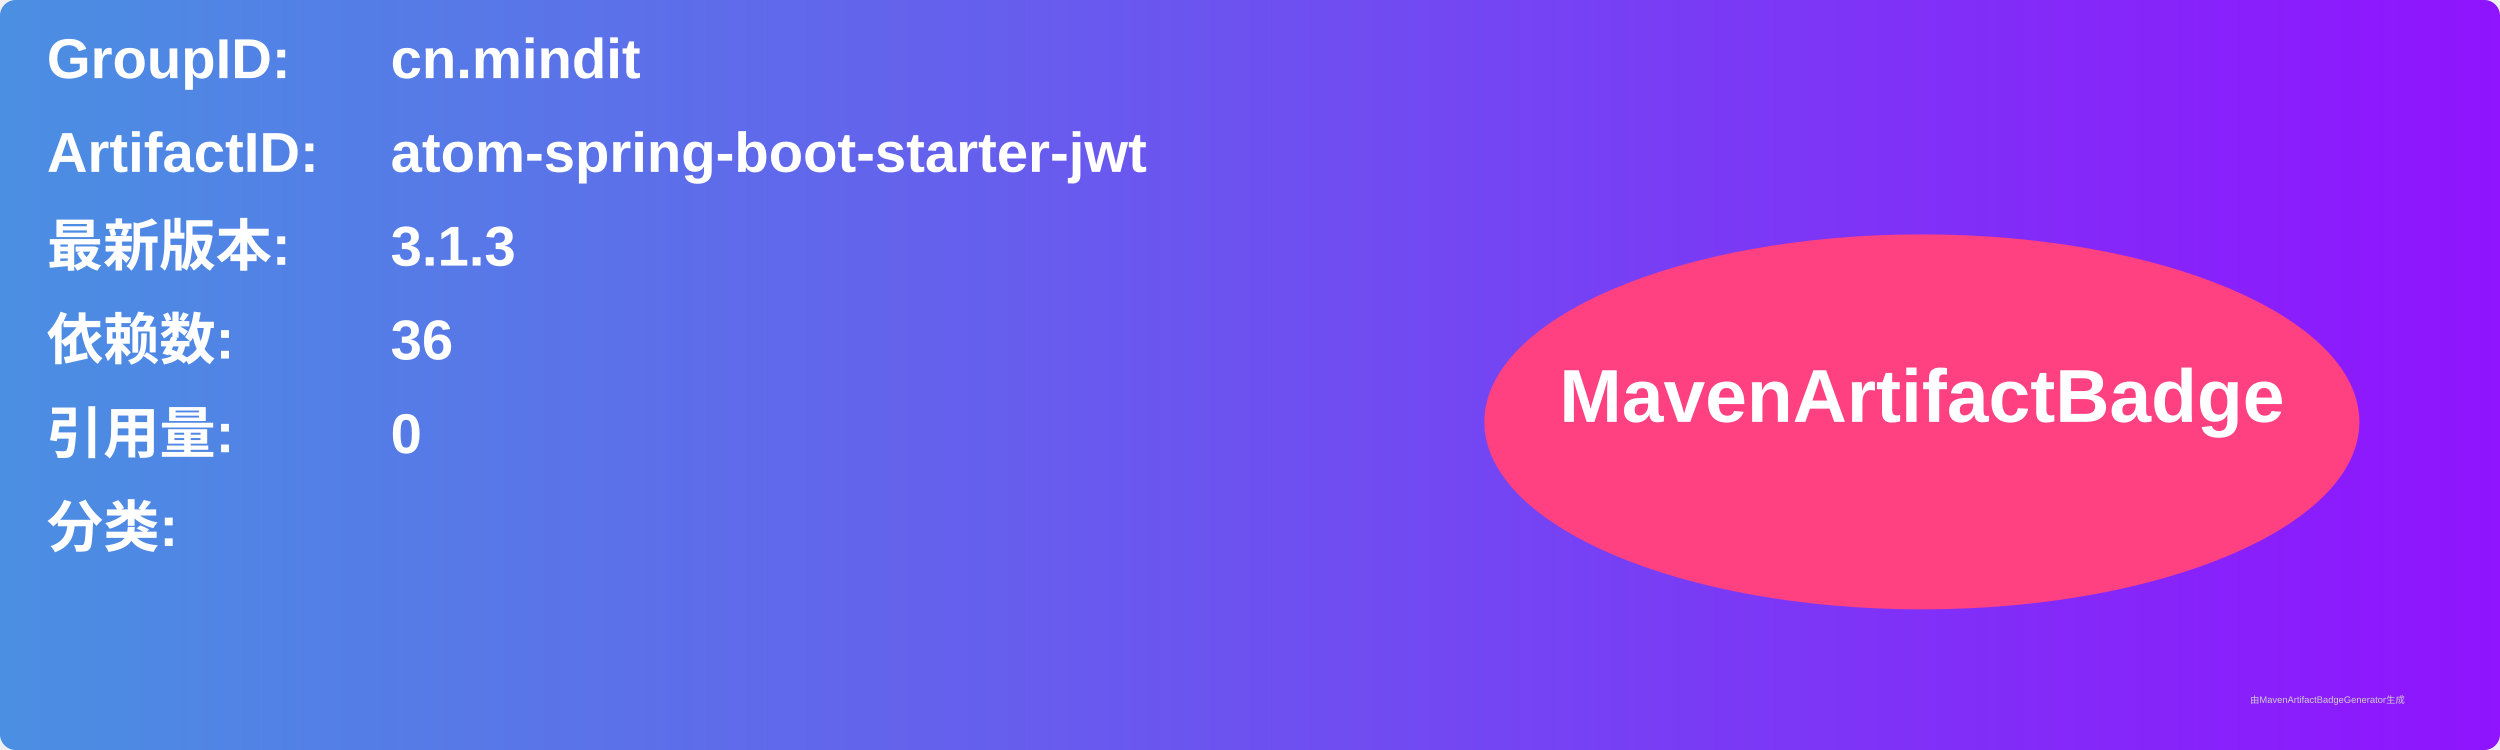
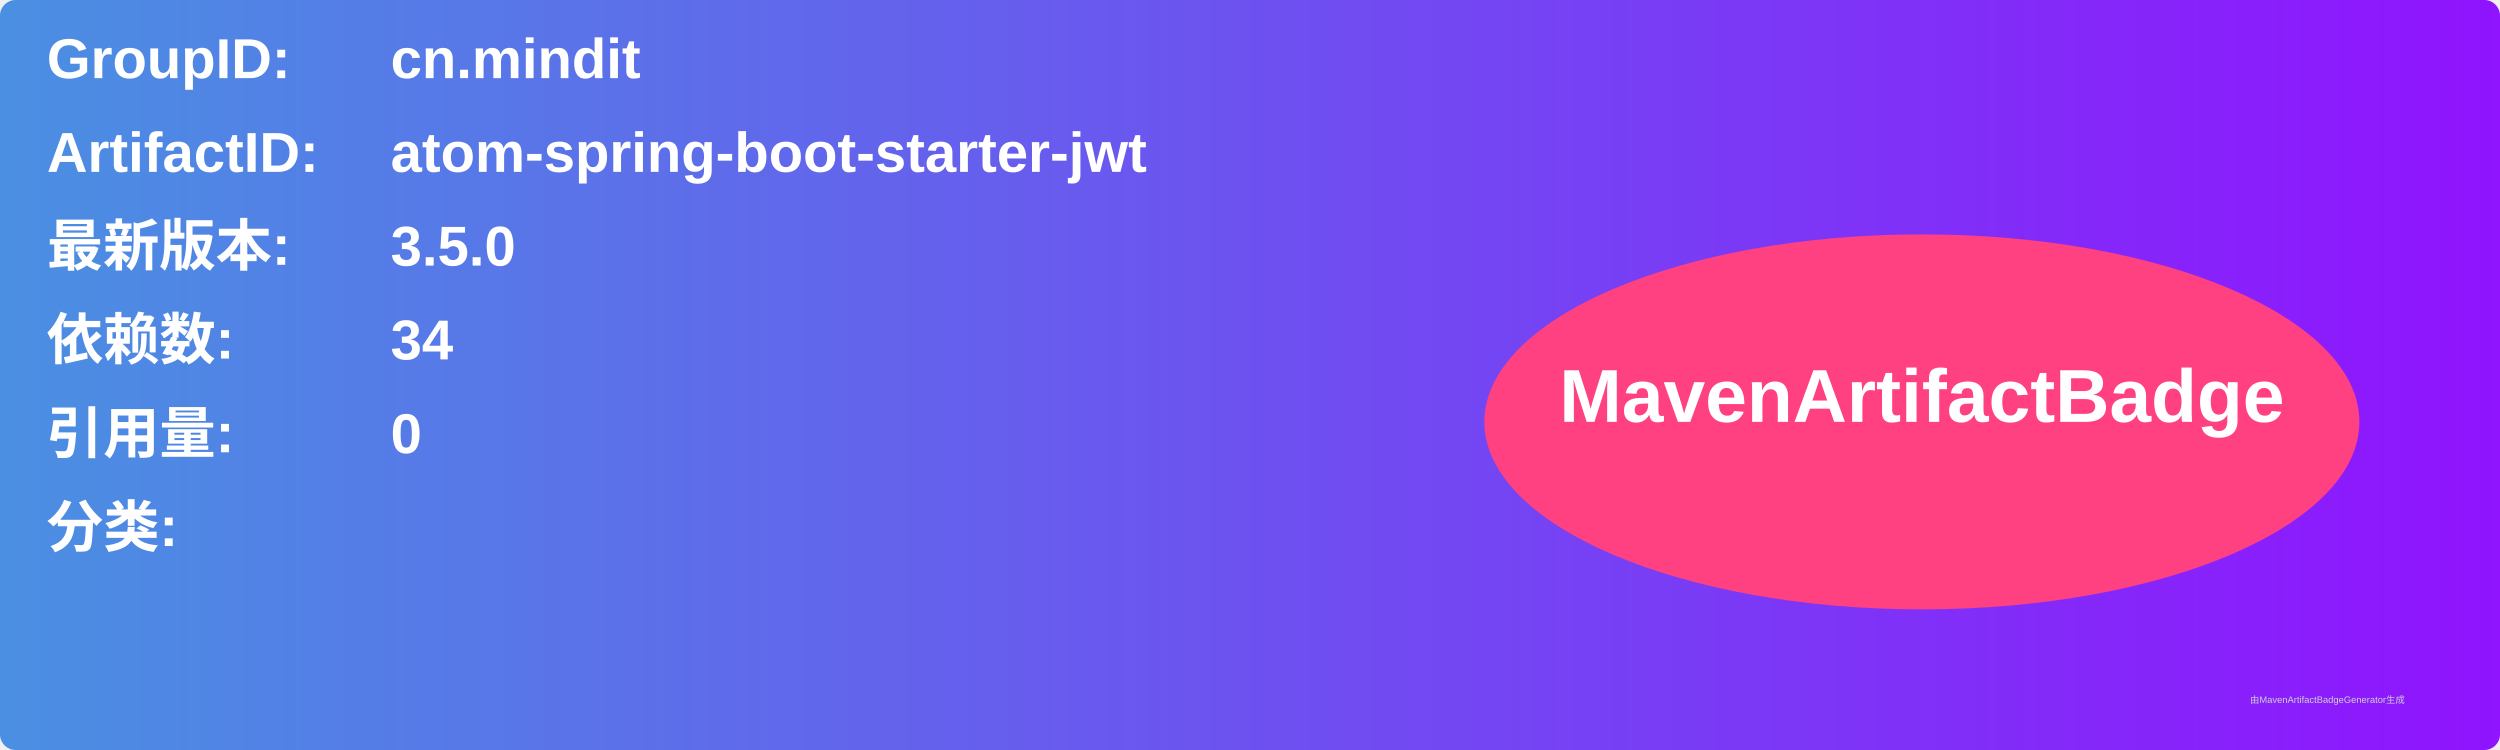
<svg xmlns="http://www.w3.org/2000/svg" width="800" height="240" viewBox="0 0 800 240">
  <linearGradient id="grad" x1="0%" y1="0%" x2="100%" y2="0%">
    <stop offset="0%" stop-color="#4a90e2" />
    <stop offset="100%" stop-color="#9013fe" />
  </linearGradient>
  <rect width="100%" height="100%" rx="5" ry="5" fill="url(#grad)" />
  <g transform="translate(15, 15)">
    <text x="0" y="10" font-family="Arial" font-size="18" fill="white" font-weight="bold" width="260">GroupID:</text>
    <text x="110" y="10" font-family="Arial" font-size="18" fill="white" font-weight="bold" width="460">cn.mindit</text>
    <text x="0" y="40" font-family="Arial" font-size="18" fill="white" font-weight="bold" width="260">ArtifactID:</text>
    <text x="110" y="40" font-family="Arial" font-size="18" fill="white" font-weight="bold" width="460">atom-spring-boot-starter-jwt</text>
    <text x="0" y="70" font-family="Arial" font-size="18" fill="white" font-weight="bold">最新版本:</text>
    <text x="110" y="70" font-family="Arial" font-size="18" fill="white" font-weight="bold">
-       <tspan font-weight="bold">3.1.3</tspan>
+       <tspan font-weight="bold">3.5.0</tspan>
    </text>
    <text x="0" y="100" font-family="Arial" font-size="18" fill="white" font-weight="bold">依赖数: </text>
    <text x="110" y="100" font-family="Arial" font-size="18" fill="white">
-       <tspan font-weight="bold">36</tspan>
+       <tspan font-weight="bold">34</tspan>
    </text>
    <text x="0" y="130" font-family="Arial" font-size="18" fill="white" font-weight="bold">引用量: </text>
    <text x="110" y="130" font-family="Arial" font-size="18" fill="white">
      <tspan font-weight="bold">0</tspan>
    </text>
    <text x="0" y="160" font-family="Arial" font-size="18" fill="white" font-weight="bold">分类:</text>
    <text x="10" y="190" font-family="Arial" font-size="10" fill="white">
      <tspan font-weight="bold" />
    </text>
    <ellipse cx="600" cy="120" rx="140" ry="60" fill="#ff4081" />
    <text x="600" y="120" text-anchor="middle" font-family="Arial" font-size="24" fill="white" font-weight="bold">MavenArtifactBadge</text>
  </g>
  <text x="720" y="225" font-family="Arial" font-size="3" fill="#d0d0d0">由MavenArtifactBadgeGenerator生成</text>
</svg>
